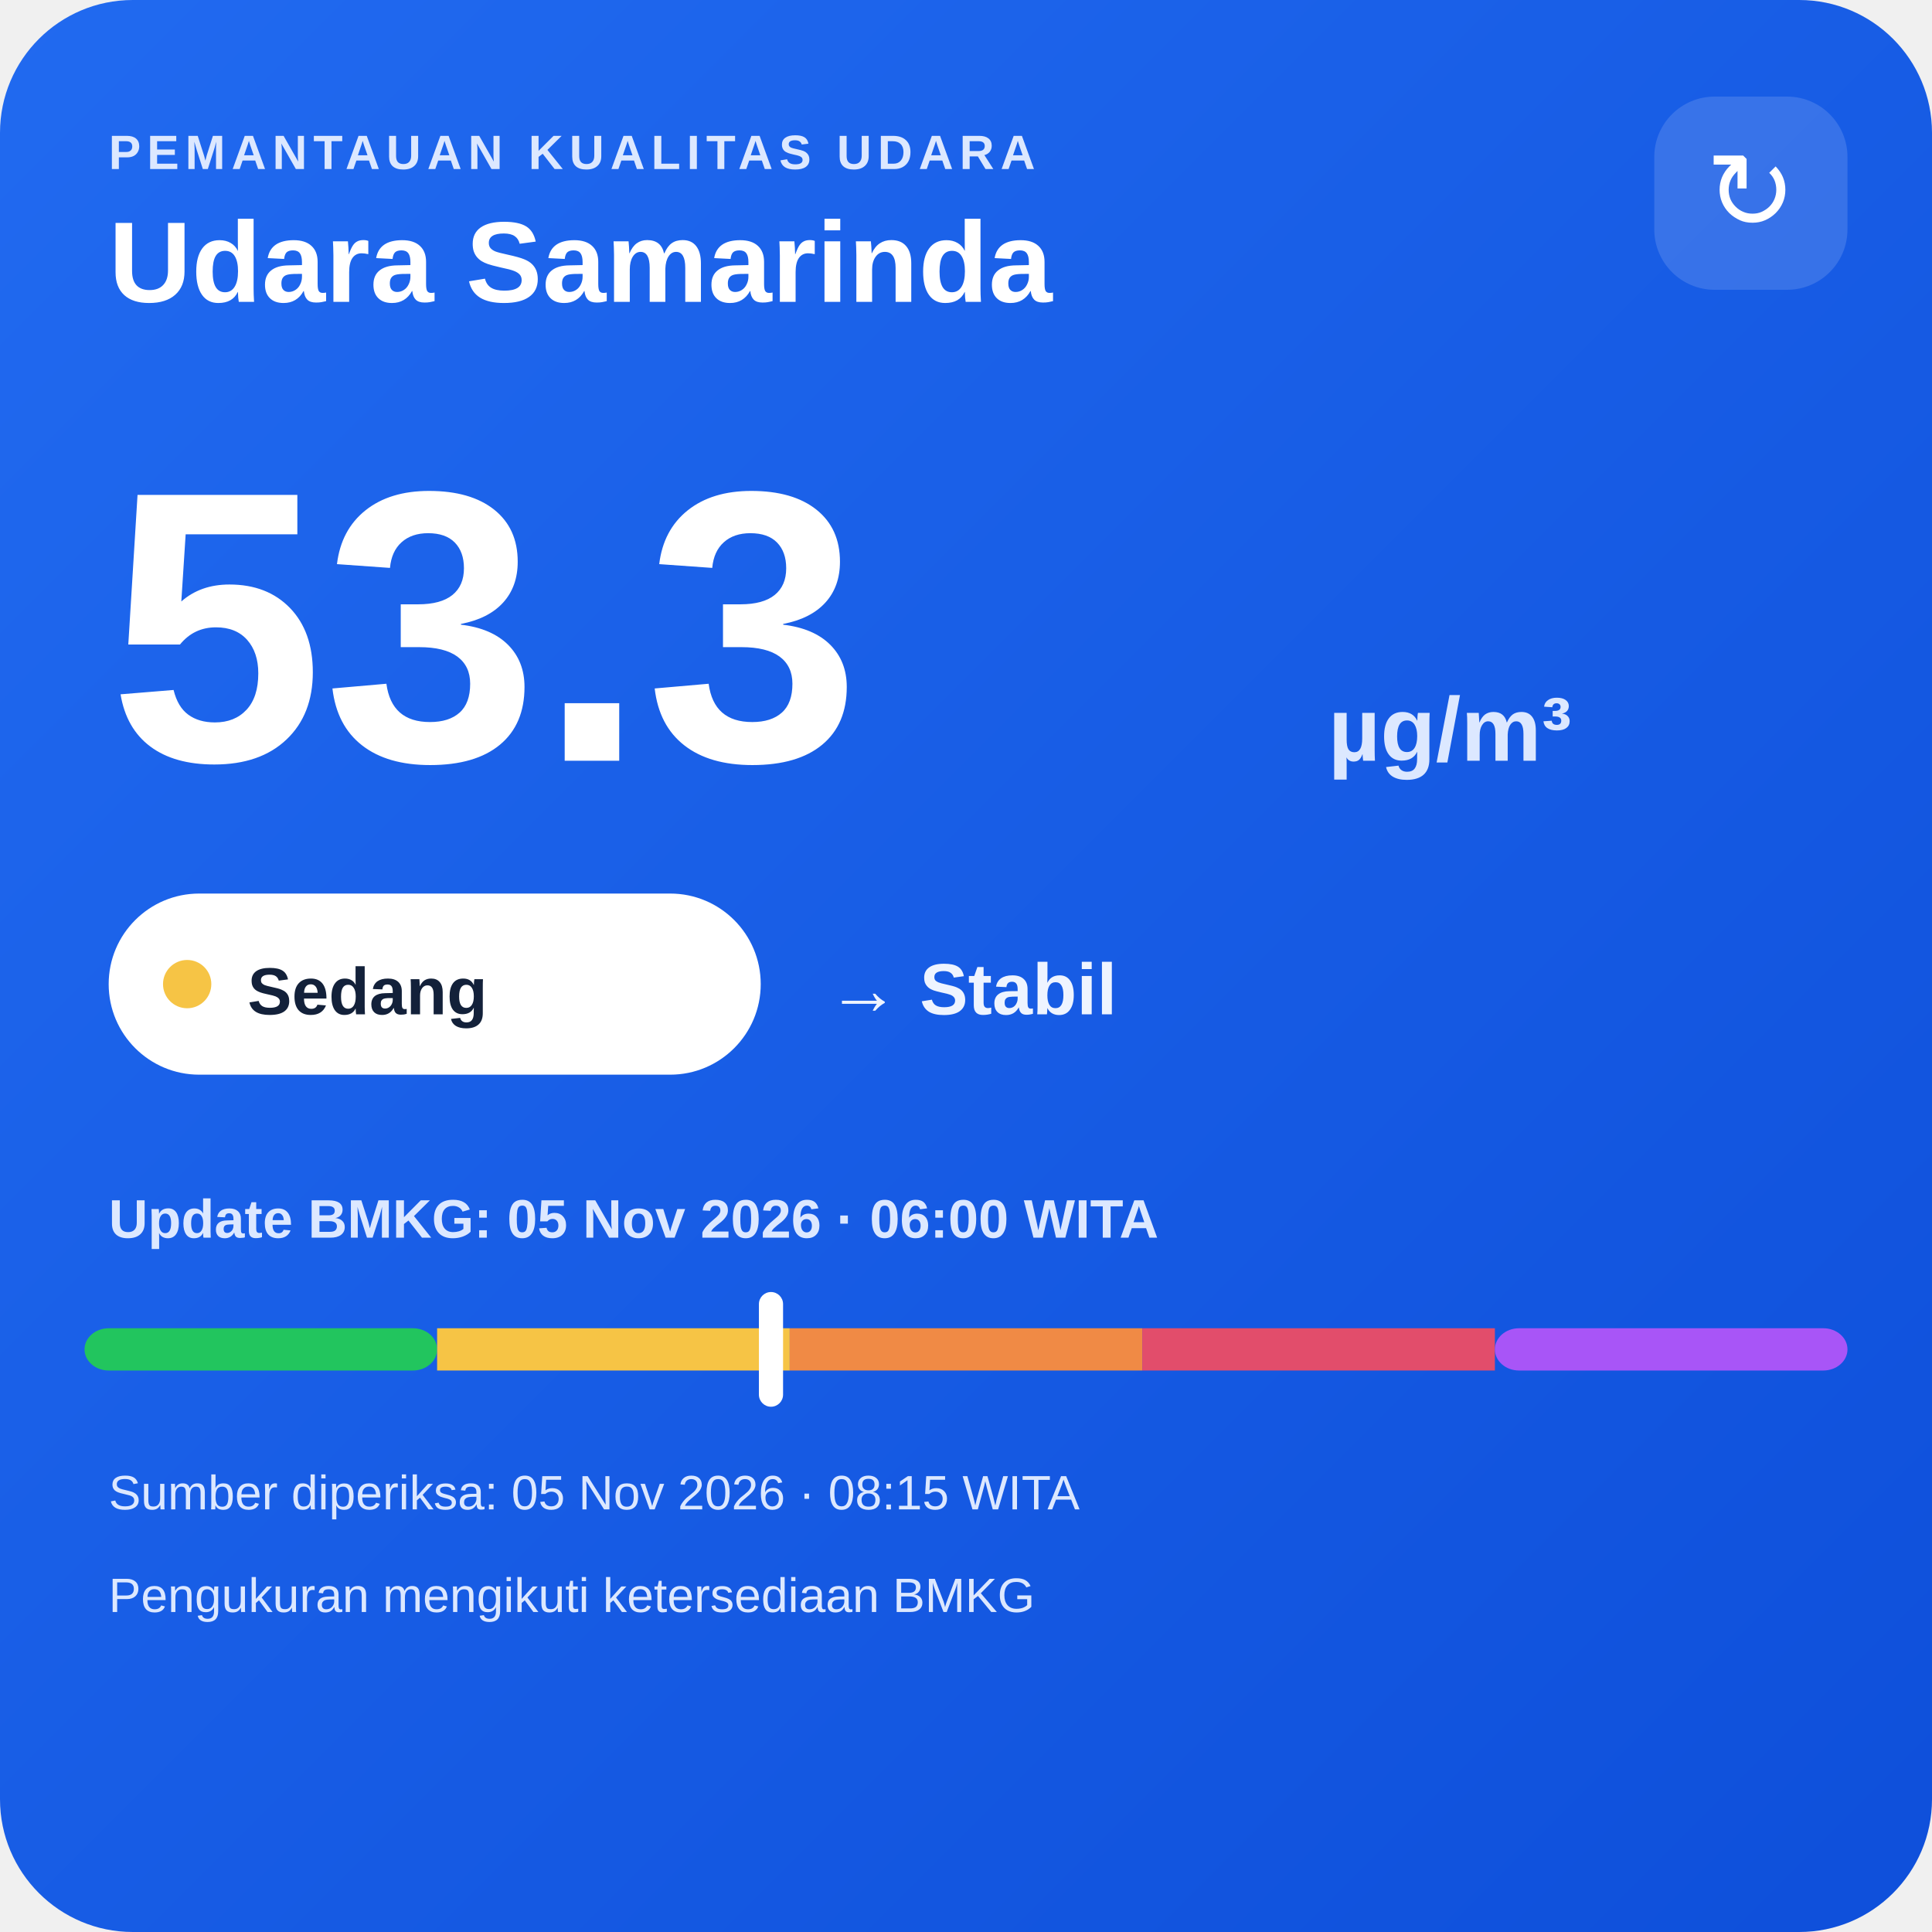
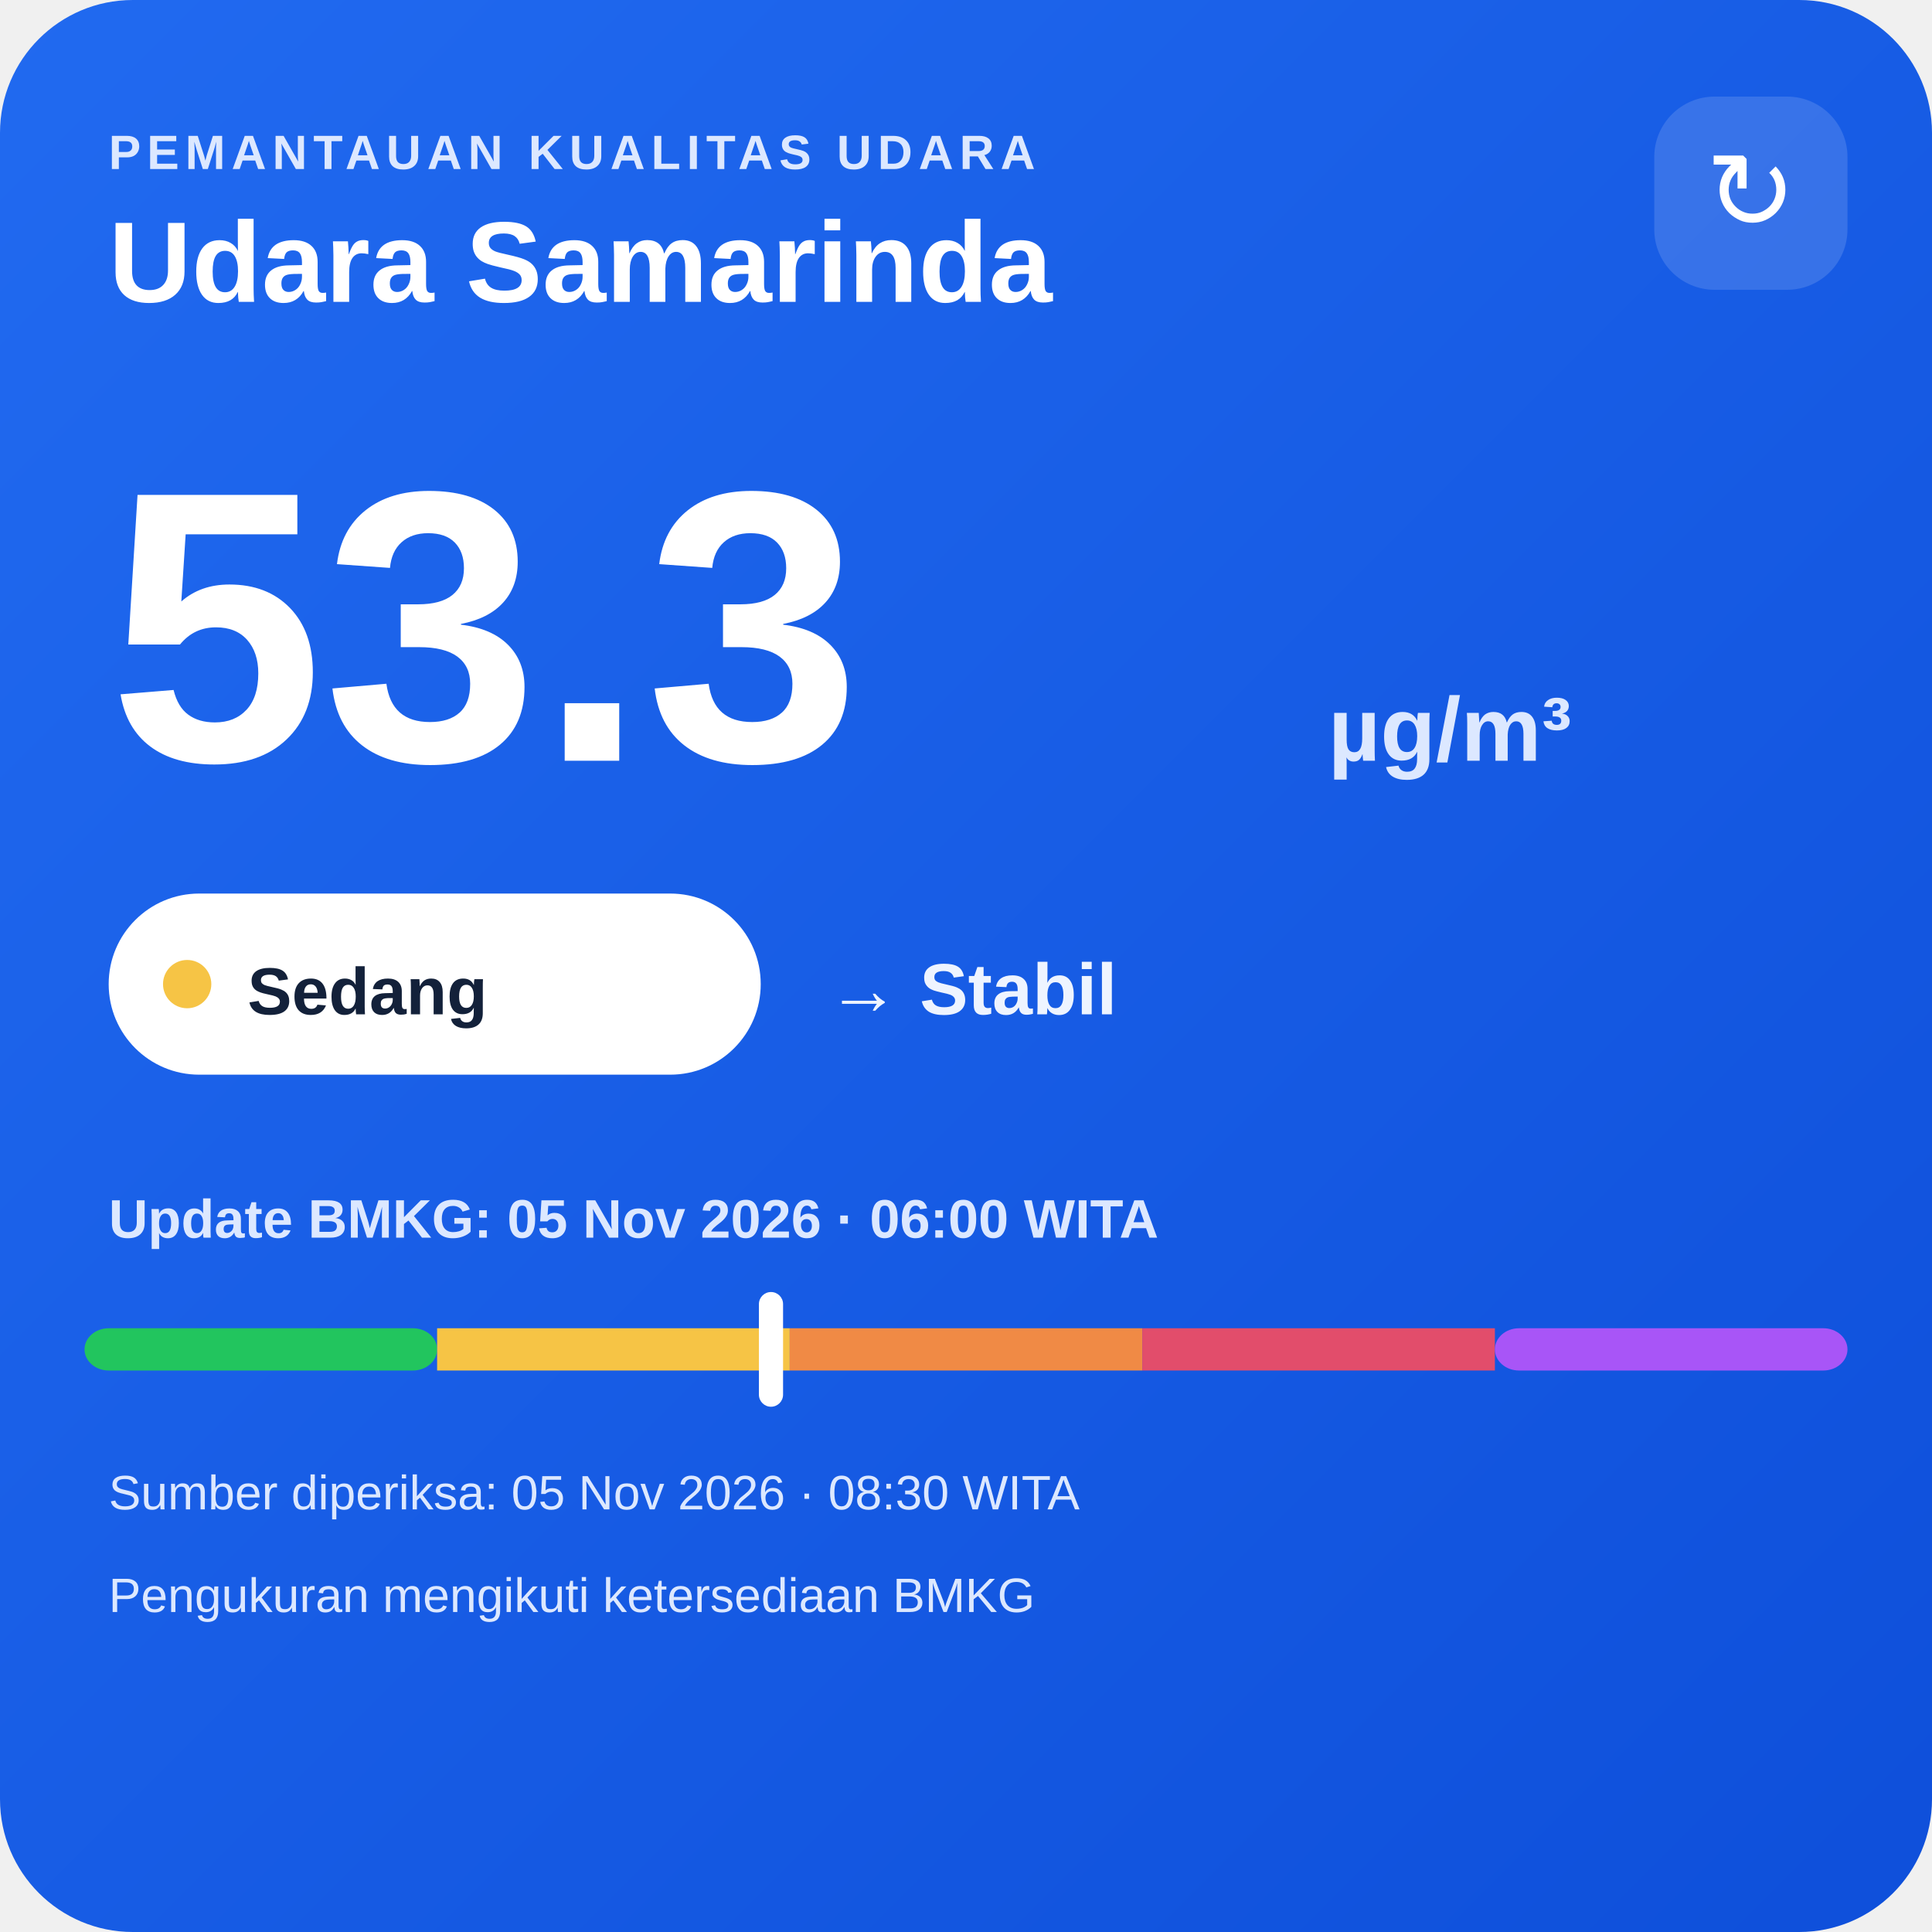
<svg xmlns="http://www.w3.org/2000/svg" width="320" height="320" viewBox="0 0 320 320">
  <defs>
    <linearGradient id="bg" x1="0" y1="0" x2="1" y2="1">
      <stop offset="0" stop-color="#216af0" />
      <stop offset="1" stop-color="#0e4fda" />
    </linearGradient>
  </defs>
  <rect width="320" height="320" rx="22" fill="url(#bg)" />
  <text x="18" y="28" fill="#dce8ff" font-family="Arial,sans-serif" font-size="8" font-weight="700" letter-spacing="1">PEMANTAUAN KUALITAS UDARA</text>
  <text x="18" y="50" fill="#ffffff" font-family="Arial,sans-serif" font-size="19" font-weight="700">Udara Samarinda</text>
  <rect x="274" y="16" width="32" height="32" rx="10" fill="#ffffff" fill-opacity=".14" />
  <text x="290" y="38" text-anchor="middle" fill="#ffffff" font-family="Arial,sans-serif" font-size="18">↻</text>
  <text x="18" y="126" fill="#ffffff" font-family="Arial,sans-serif" font-size="64" font-weight="800">53.3</text>
  <text x="220" y="126" fill="#dce8ff" font-family="Arial,sans-serif" font-size="15" font-weight="700">µg/m³</text>
  <rect x="18" y="148" width="108" height="30" rx="15" fill="#ffffff" />
  <circle cx="31" cy="163" r="4" fill="#f6c445" />
  <text x="41" y="168" fill="#13213a" font-family="Arial,sans-serif" font-size="11" font-weight="700">Sedang</text>
  <text x="137" y="168" fill="#eef4ff" font-family="Arial,sans-serif" font-size="12" font-weight="700">→ Stabil</text>
  <text x="18" y="205" fill="#dce8ff" font-family="Arial,sans-serif" font-size="9" font-weight="700">Update BMKG: 05 Nov 2026 · 06:00 WITA</text>
  <rect x="14" y="220" width="58.4" height="7" rx="4" fill="#22c55e" />
  <rect x="72.4" y="220" width="58.4" height="7" fill="#f6c445" />
  <rect x="130.8" y="220" width="58.4" height="7" fill="#f08a45" />
  <rect x="189.2" y="220" width="58.4" height="7" fill="#e24d6b" />
  <rect x="247.6" y="220" width="58.4" height="7" rx="4" fill="#a855f7" />
  <rect x="125.7" y="214" width="4" height="19" rx="2" fill="#ffffff" />
-   <text x="18" y="250" fill="#dce8ff" font-family="Arial,sans-serif" font-size="8">Sumber diperiksa: 05 Nov 2026 · 08:15 WITA</text>
+   <text x="18" y="250" fill="#dce8ff" font-family="Arial,sans-serif" font-size="8">Sumber diperiksa: 05 Nov 2026 · 08:30 WITA</text>
  <text x="18" y="267" fill="#dce8ff" font-family="Arial,sans-serif" font-size="8">Pengukuran mengikuti ketersediaan BMKG</text>
</svg>
